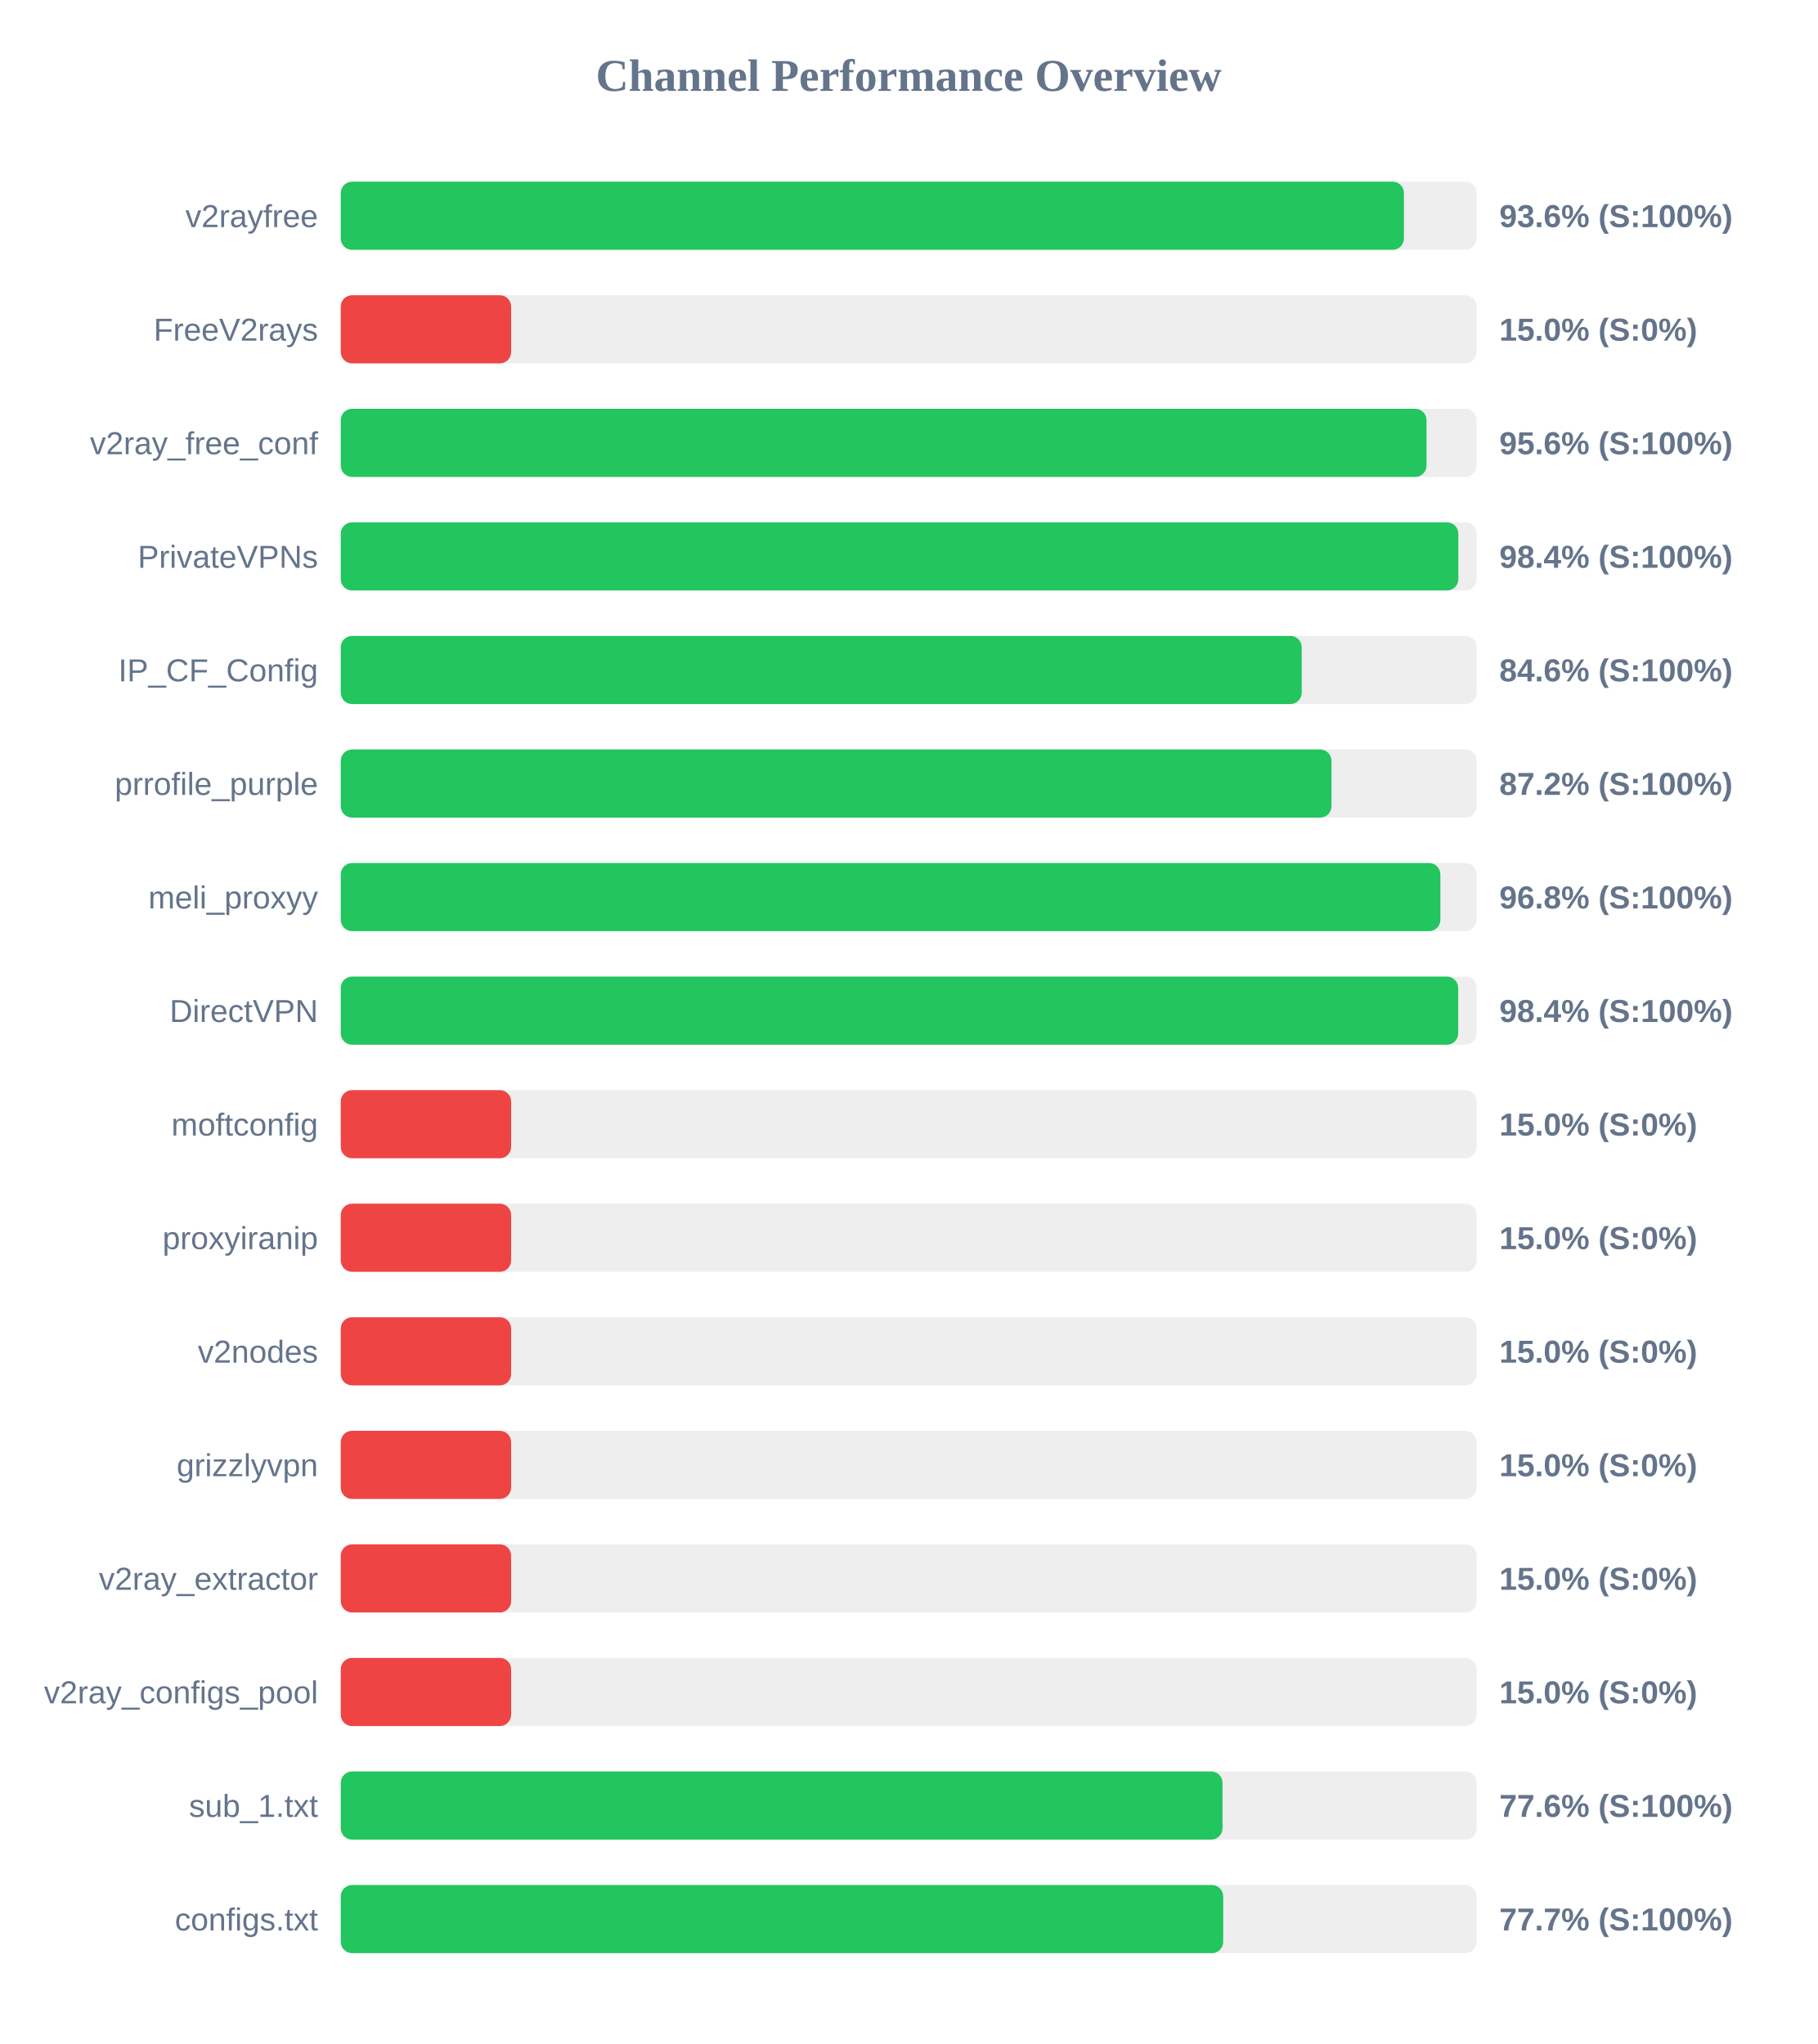
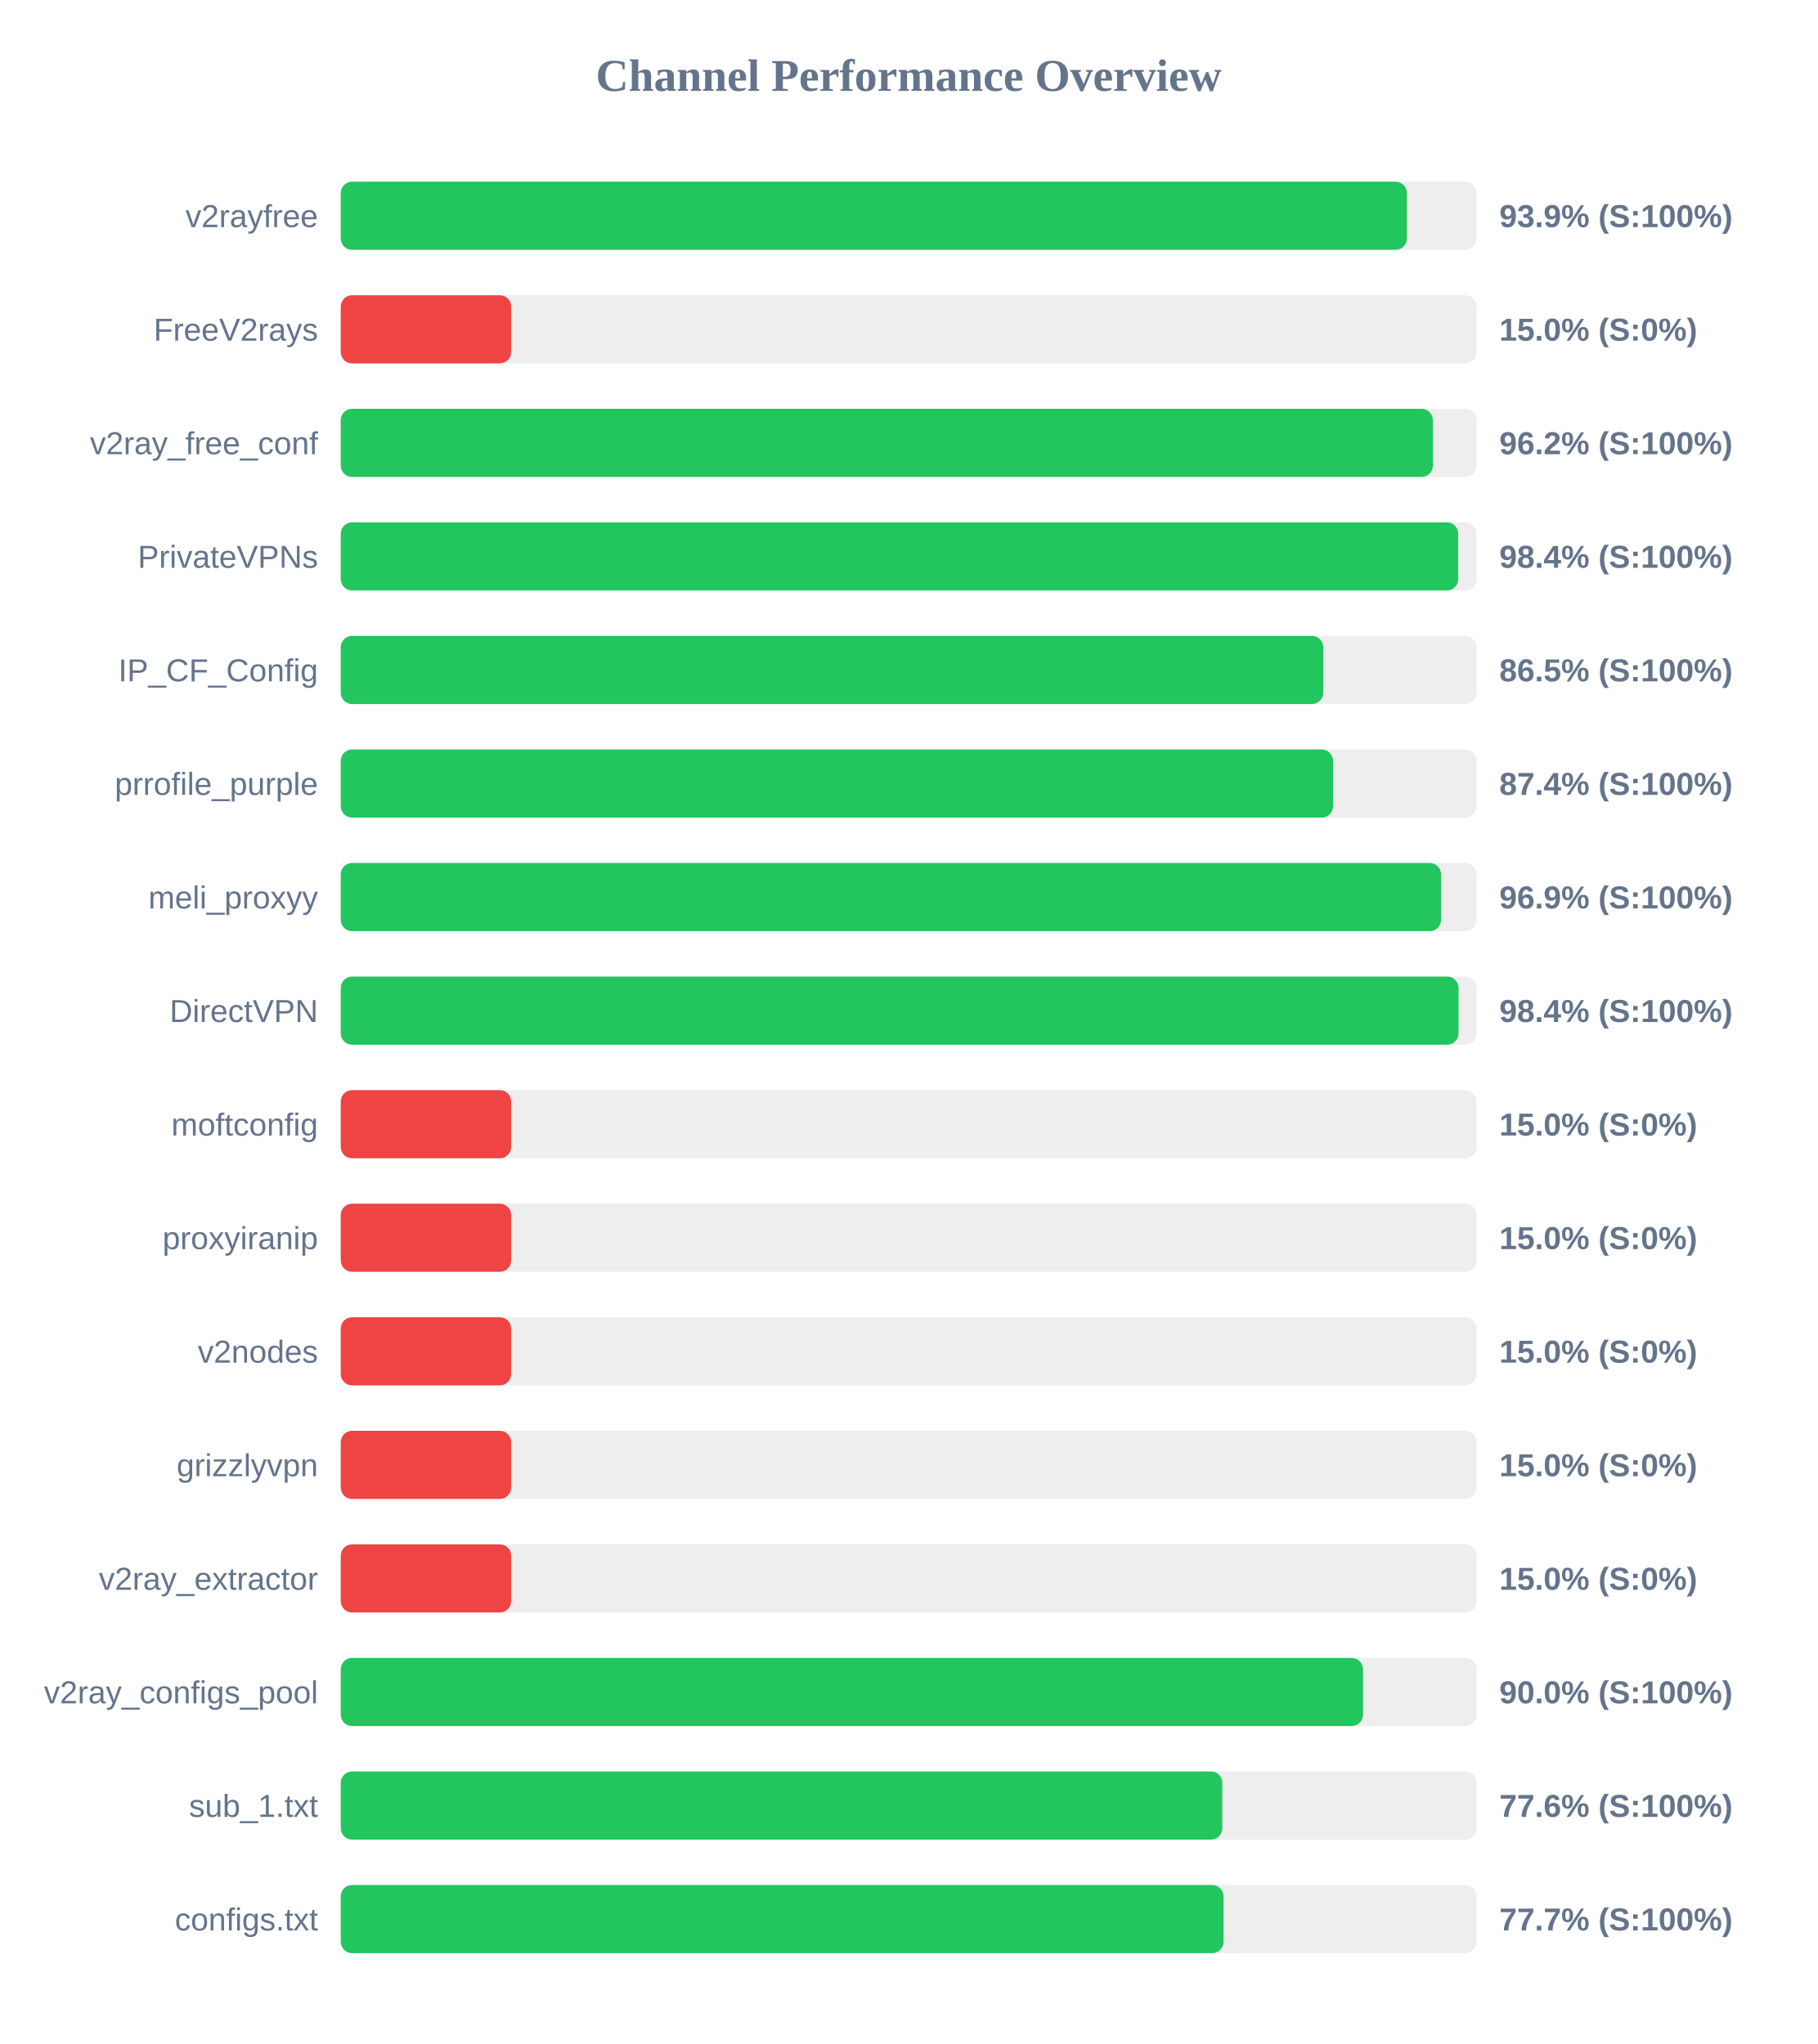
<svg xmlns="http://www.w3.org/2000/svg" width="800" height="900" version="1.1">
  <style>
        .row { font: 14px Arial; fill: #64748b; }
        .score { font: bold 14px Arial; fill: #64748b; }
    </style>
  <text x="400" y="40" text-anchor="middle" font-size="20px" font-weight="bold" fill="#64748b">Channel Performance Overview</text>
  <rect x="150" y="80" width="500" height="30" fill="#eee" rx="5" />
-   <rect x="150" y="80" width="468.0" height="30" fill="#22c55e" rx="5" />
+   <rect x="150" y="80" width="469.3" height="30" fill="#22c55e" rx="5" />
  <text x="140" y="100" text-anchor="end" class="row">v2rayfree</text>
-   <text x="660" y="100" text-anchor="start" class="score">93.6% (S:100%)</text>
+   <text x="660" y="100" text-anchor="start" class="score">93.9% (S:100%)</text>
  <rect x="150" y="130" width="500" height="30" fill="#eee" rx="5" />
  <rect x="150" y="130" width="75.0" height="30" fill="#ef4444" rx="5" />
  <text x="140" y="150" text-anchor="end" class="row">FreeV2rays</text>
  <text x="660" y="150" text-anchor="start" class="score">15.0% (S:0%)</text>
  <rect x="150" y="180" width="500" height="30" fill="#eee" rx="5" />
-   <rect x="150" y="180" width="477.95" height="30" fill="#22c55e" rx="5" />
+   <rect x="150" y="180" width="480.75" height="30" fill="#22c55e" rx="5" />
  <text x="140" y="200" text-anchor="end" class="row">v2ray_free_conf</text>
-   <text x="660" y="200" text-anchor="start" class="score">95.6% (S:100%)</text>
+   <text x="660" y="200" text-anchor="start" class="score">96.2% (S:100%)</text>
  <rect x="150" y="230" width="500" height="30" fill="#eee" rx="5" />
-   <rect x="150" y="230" width="491.95" height="30" fill="#22c55e" rx="5" />
+   <rect x="150" y="230" width="491.9" height="30" fill="#22c55e" rx="5" />
  <text x="140" y="250" text-anchor="end" class="row">PrivateVPNs</text>
  <text x="660" y="250" text-anchor="start" class="score">98.4% (S:100%)</text>
  <rect x="150" y="280" width="500" height="30" fill="#eee" rx="5" />
-   <rect x="150" y="280" width="423.0" height="30" fill="#22c55e" rx="5" />
+   <rect x="150" y="280" width="432.5" height="30" fill="#22c55e" rx="5" />
  <text x="140" y="300" text-anchor="end" class="row">IP_CF_Config</text>
-   <text x="660" y="300" text-anchor="start" class="score">84.6% (S:100%)</text>
+   <text x="660" y="300" text-anchor="start" class="score">86.5% (S:100%)</text>
  <rect x="150" y="330" width="500" height="30" fill="#eee" rx="5" />
-   <rect x="150" y="330" width="436.1" height="30" fill="#22c55e" rx="5" />
+   <rect x="150" y="330" width="436.8" height="30" fill="#22c55e" rx="5" />
  <text x="140" y="350" text-anchor="end" class="row">prrofile_purple</text>
-   <text x="660" y="350" text-anchor="start" class="score">87.2% (S:100%)</text>
+   <text x="660" y="350" text-anchor="start" class="score">87.4% (S:100%)</text>
  <rect x="150" y="380" width="500" height="30" fill="#eee" rx="5" />
-   <rect x="150" y="380" width="484.05" height="30" fill="#22c55e" rx="5" />
+   <rect x="150" y="380" width="484.35" height="30" fill="#22c55e" rx="5" />
  <text x="140" y="400" text-anchor="end" class="row">meli_proxyy</text>
-   <text x="660" y="400" text-anchor="start" class="score">96.8% (S:100%)</text>
+   <text x="660" y="400" text-anchor="start" class="score">96.9% (S:100%)</text>
  <rect x="150" y="430" width="500" height="30" fill="#eee" rx="5" />
-   <rect x="150" y="430" width="491.9" height="30" fill="#22c55e" rx="5" />
+   <rect x="150" y="430" width="492.05" height="30" fill="#22c55e" rx="5" />
  <text x="140" y="450" text-anchor="end" class="row">DirectVPN</text>
  <text x="660" y="450" text-anchor="start" class="score">98.4% (S:100%)</text>
  <rect x="150" y="480" width="500" height="30" fill="#eee" rx="5" />
  <rect x="150" y="480" width="75.0" height="30" fill="#ef4444" rx="5" />
  <text x="140" y="500" text-anchor="end" class="row">moftconfig</text>
  <text x="660" y="500" text-anchor="start" class="score">15.0% (S:0%)</text>
  <rect x="150" y="530" width="500" height="30" fill="#eee" rx="5" />
  <rect x="150" y="530" width="75.0" height="30" fill="#ef4444" rx="5" />
  <text x="140" y="550" text-anchor="end" class="row">proxyiranip</text>
  <text x="660" y="550" text-anchor="start" class="score">15.0% (S:0%)</text>
  <rect x="150" y="580" width="500" height="30" fill="#eee" rx="5" />
  <rect x="150" y="580" width="75.0" height="30" fill="#ef4444" rx="5" />
  <text x="140" y="600" text-anchor="end" class="row">v2nodes</text>
  <text x="660" y="600" text-anchor="start" class="score">15.0% (S:0%)</text>
  <rect x="150" y="630" width="500" height="30" fill="#eee" rx="5" />
  <rect x="150" y="630" width="75.0" height="30" fill="#ef4444" rx="5" />
  <text x="140" y="650" text-anchor="end" class="row">grizzlyvpn</text>
  <text x="660" y="650" text-anchor="start" class="score">15.0% (S:0%)</text>
  <rect x="150" y="680" width="500" height="30" fill="#eee" rx="5" />
  <rect x="150" y="680" width="75.0" height="30" fill="#ef4444" rx="5" />
  <text x="140" y="700" text-anchor="end" class="row">v2ray_extractor</text>
  <text x="660" y="700" text-anchor="start" class="score">15.0% (S:0%)</text>
  <rect x="150" y="730" width="500" height="30" fill="#eee" rx="5" />
-   <rect x="150" y="730" width="75.0" height="30" fill="#ef4444" rx="5" />
+   <rect x="150" y="730" width="450.0" height="30" fill="#22c55e" rx="5" />
  <text x="140" y="750" text-anchor="end" class="row">v2ray_configs_pool</text>
-   <text x="660" y="750" text-anchor="start" class="score">15.0% (S:0%)</text>
+   <text x="660" y="750" text-anchor="start" class="score">90.0% (S:100%)</text>
  <rect x="150" y="780" width="500" height="30" fill="#eee" rx="5" />
-   <rect x="150" y="780" width="388.15" height="30" fill="#22c55e" rx="5" />
+   <rect x="150" y="780" width="388.05" height="30" fill="#22c55e" rx="5" />
  <text x="140" y="800" text-anchor="end" class="row">sub_1.txt</text>
  <text x="660" y="800" text-anchor="start" class="score">77.6% (S:100%)</text>
  <rect x="150" y="830" width="500" height="30" fill="#eee" rx="5" />
-   <rect x="150" y="830" width="388.45" height="30" fill="#22c55e" rx="5" />
+   <rect x="150" y="830" width="388.6" height="30" fill="#22c55e" rx="5" />
  <text x="140" y="850" text-anchor="end" class="row">configs.txt</text>
  <text x="660" y="850" text-anchor="start" class="score">77.7% (S:100%)</text>
</svg>
